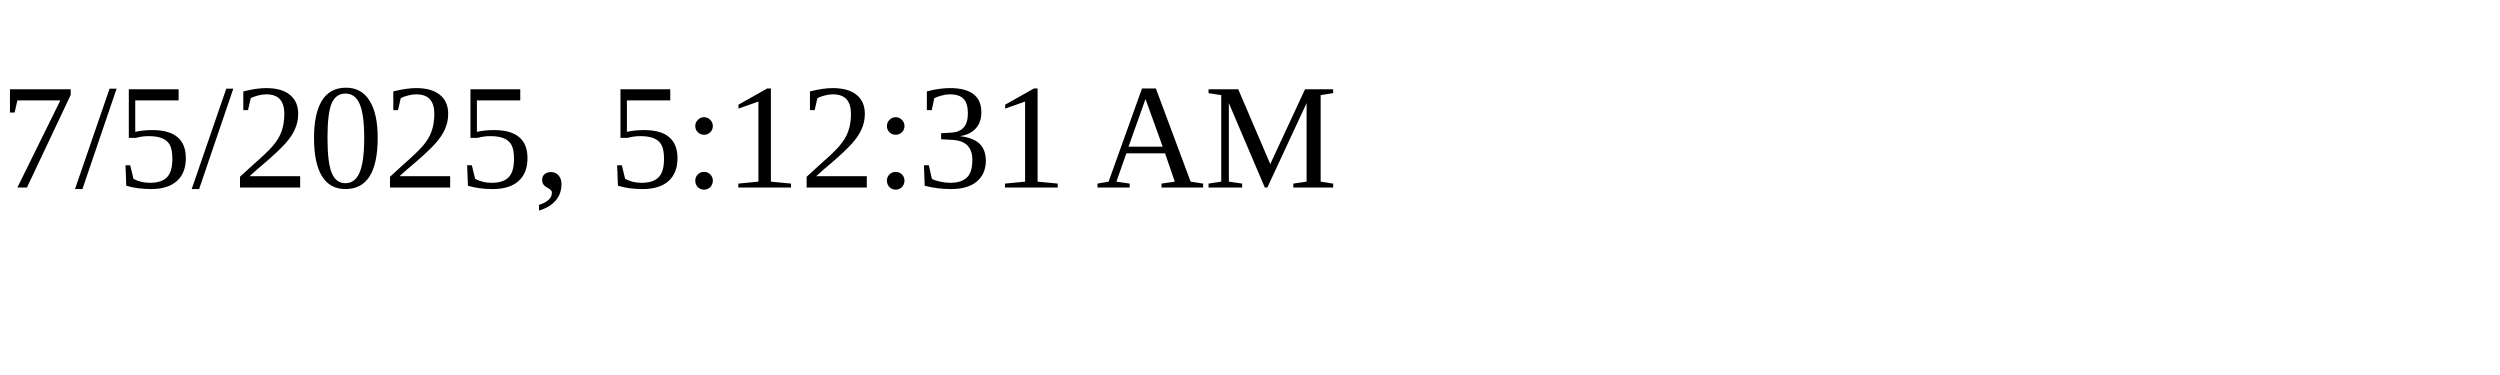
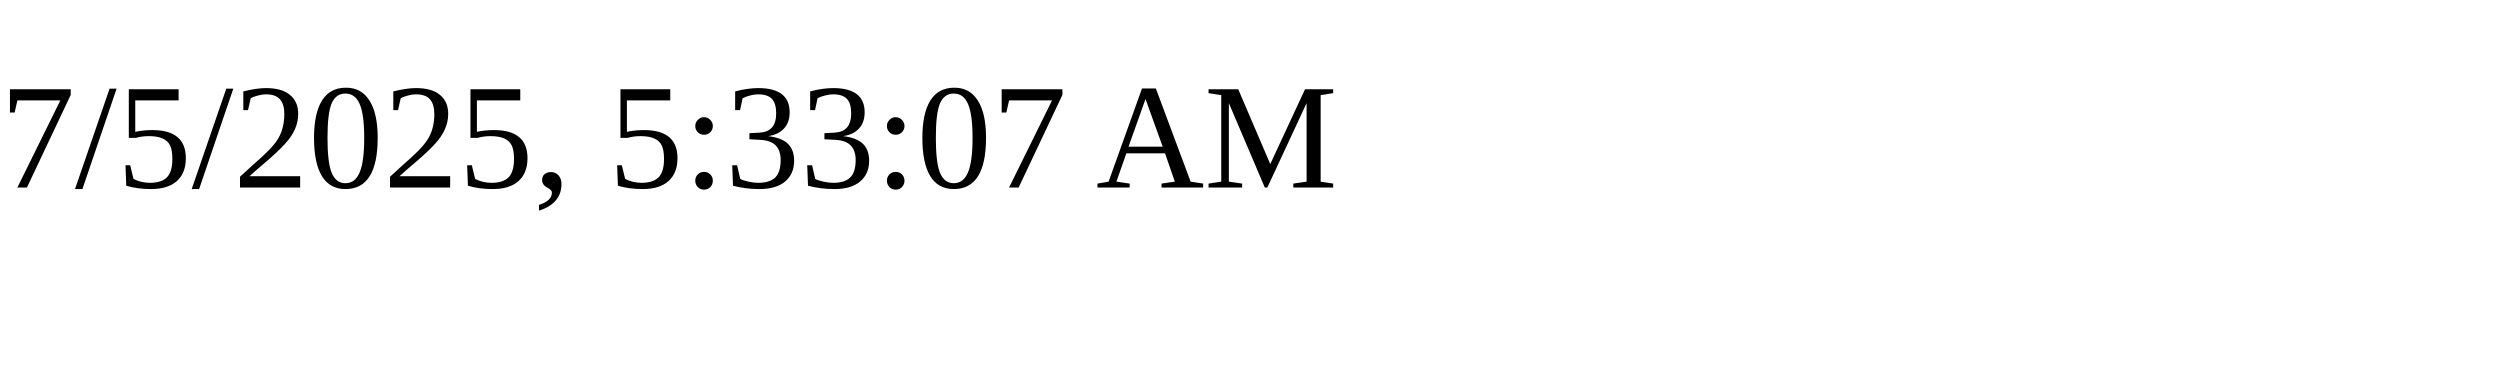
<svg xmlns="http://www.w3.org/2000/svg" height="30" width="200">
-   <text x="0" y="15">7/5/2025, 5:12:31 AM</text>
+   <text x="0" y="15">7/5/2025, 5:33:07 AM</text>
</svg>
